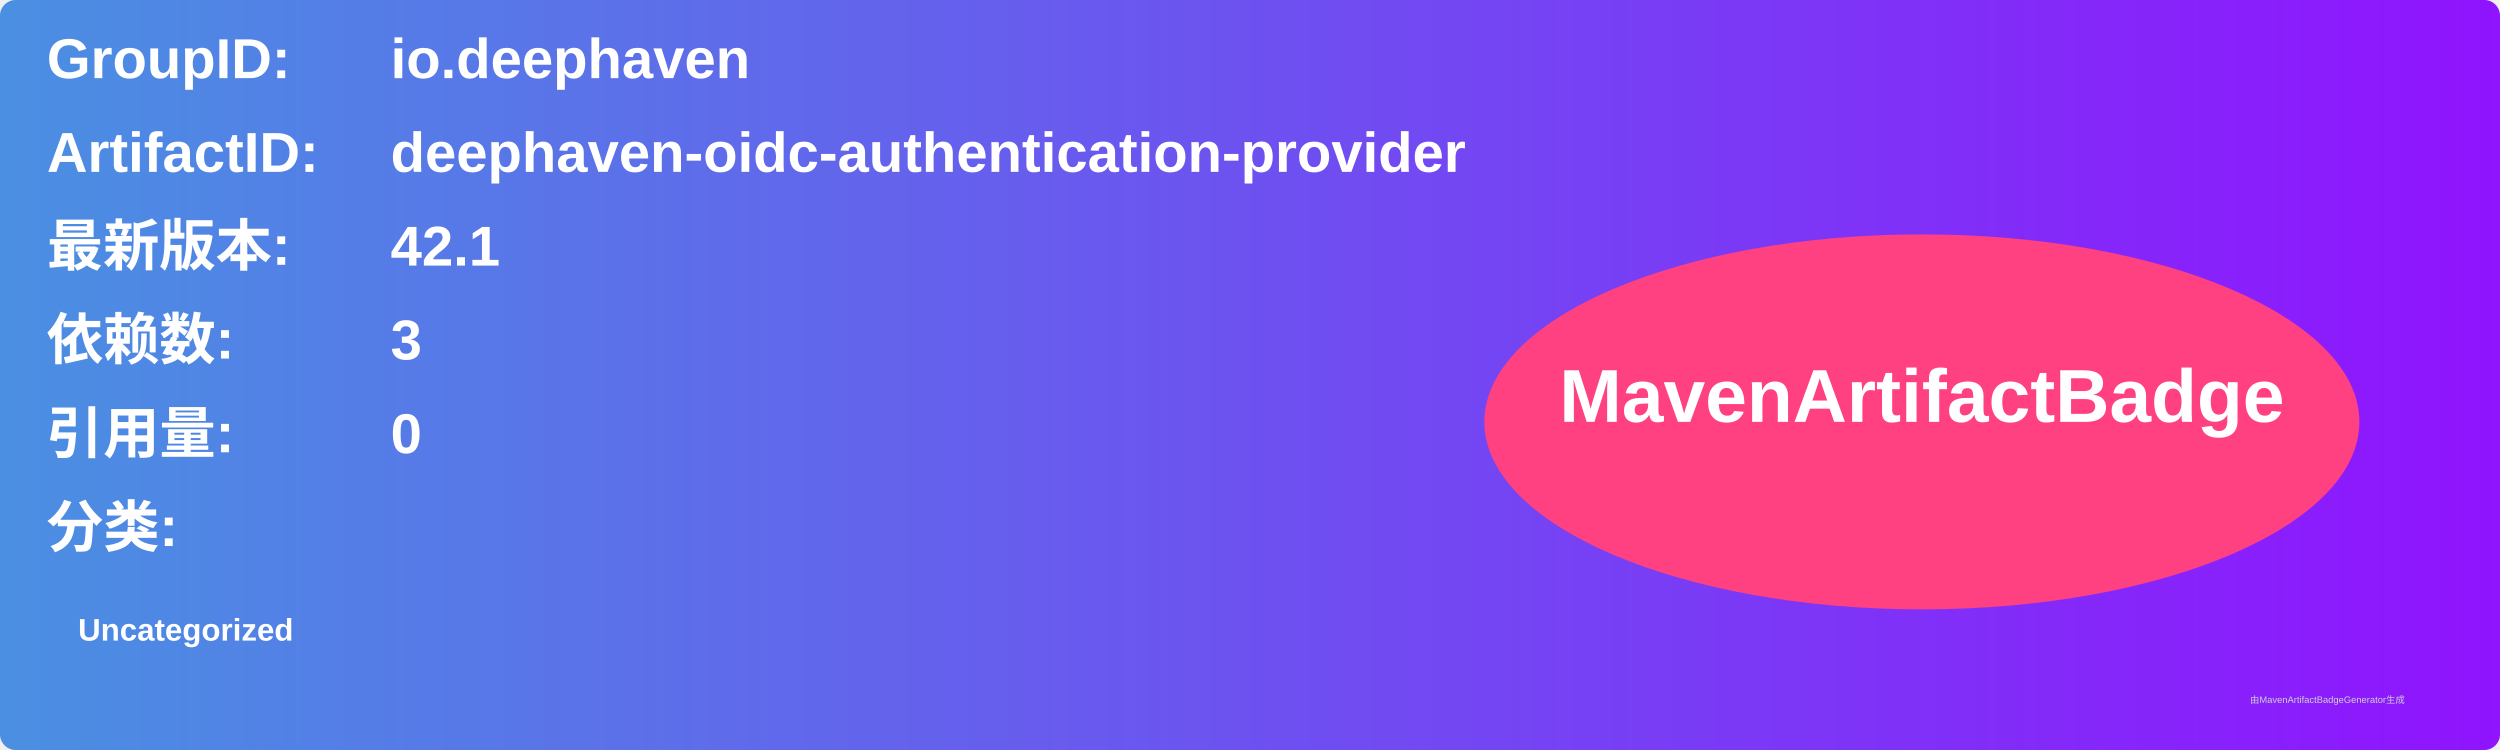
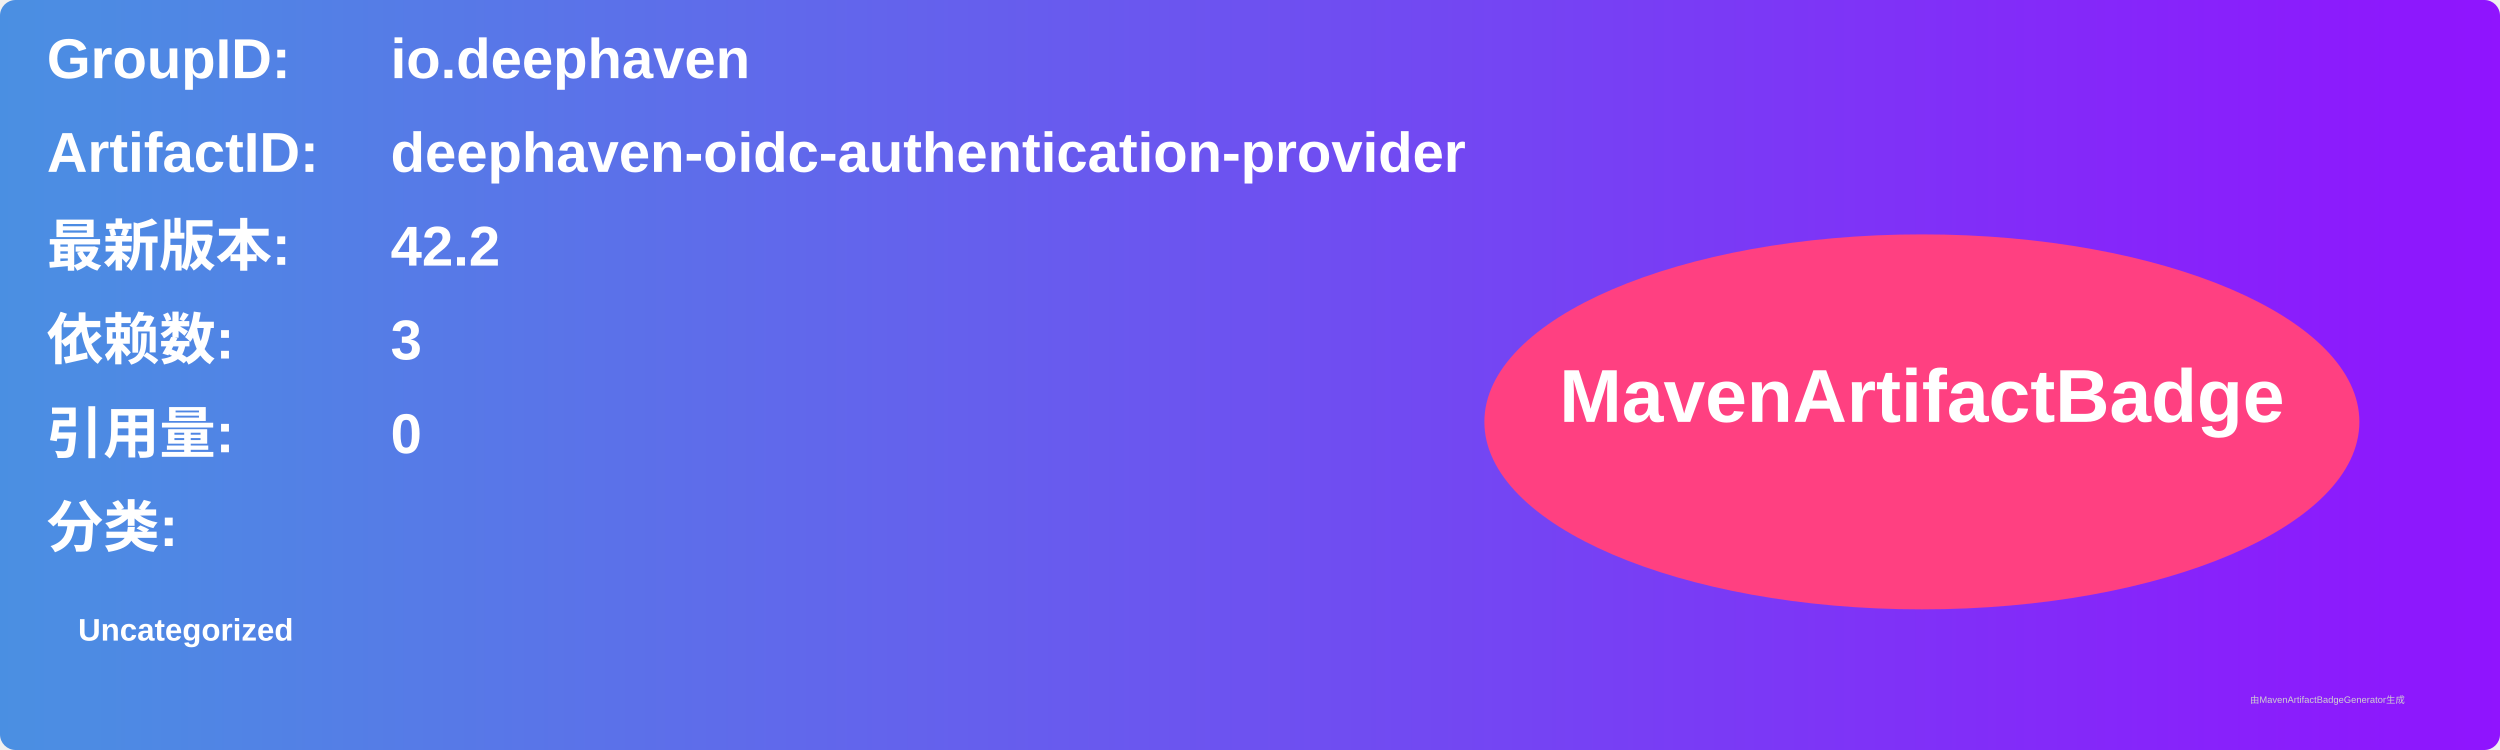
<svg xmlns="http://www.w3.org/2000/svg" width="800" height="240" viewBox="0 0 800 240">
  <linearGradient id="grad" x1="0%" y1="0%" x2="100%" y2="0%">
    <stop offset="0%" stop-color="#4a90e2" />
    <stop offset="100%" stop-color="#9013fe" />
  </linearGradient>
  <rect width="100%" height="100%" rx="5" ry="5" fill="url(#grad)" />
  <g transform="translate(15, 15)">
    <text x="0" y="10" font-family="Arial" font-size="18" fill="white" font-weight="bold" width="260">GroupID:</text>
    <text x="110" y="10" font-family="Arial" font-size="18" fill="white" font-weight="bold" width="460">io.deephaven</text>
    <text x="0" y="40" font-family="Arial" font-size="18" fill="white" font-weight="bold" width="260">ArtifactID:</text>
    <text x="110" y="40" font-family="Arial" font-size="18" fill="white" font-weight="bold" width="460">deephaven-oidc-authentication-provider</text>
    <text x="0" y="70" font-family="Arial" font-size="18" fill="white" font-weight="bold">最新版本:</text>
    <text x="110" y="70" font-family="Arial" font-size="18" fill="white" font-weight="bold">
-       <tspan font-weight="bold">42.1</tspan>
+       <tspan font-weight="bold">42.2</tspan>
    </text>
    <text x="0" y="100" font-family="Arial" font-size="18" fill="white" font-weight="bold">依赖数: </text>
    <text x="110" y="100" font-family="Arial" font-size="18" fill="white">
      <tspan font-weight="bold">3</tspan>
    </text>
    <text x="0" y="130" font-family="Arial" font-size="18" fill="white" font-weight="bold">引用量: </text>
    <text x="110" y="130" font-family="Arial" font-size="18" fill="white">
      <tspan font-weight="bold">0</tspan>
    </text>
    <text x="0" y="160" font-family="Arial" font-size="18" fill="white" font-weight="bold">分类:</text>
    <text x="10" y="190" font-family="Arial" font-size="10" fill="white">
      <tspan font-weight="bold">Uncategorized</tspan>
    </text>
    <ellipse cx="600" cy="120" rx="140" ry="60" fill="#ff4081" />
    <text x="600" y="120" text-anchor="middle" font-family="Arial" font-size="24" fill="white" font-weight="bold">MavenArtifactBadge</text>
  </g>
  <text x="720" y="225" font-family="Arial" font-size="3" fill="#d0d0d0">由MavenArtifactBadgeGenerator生成</text>
</svg>
